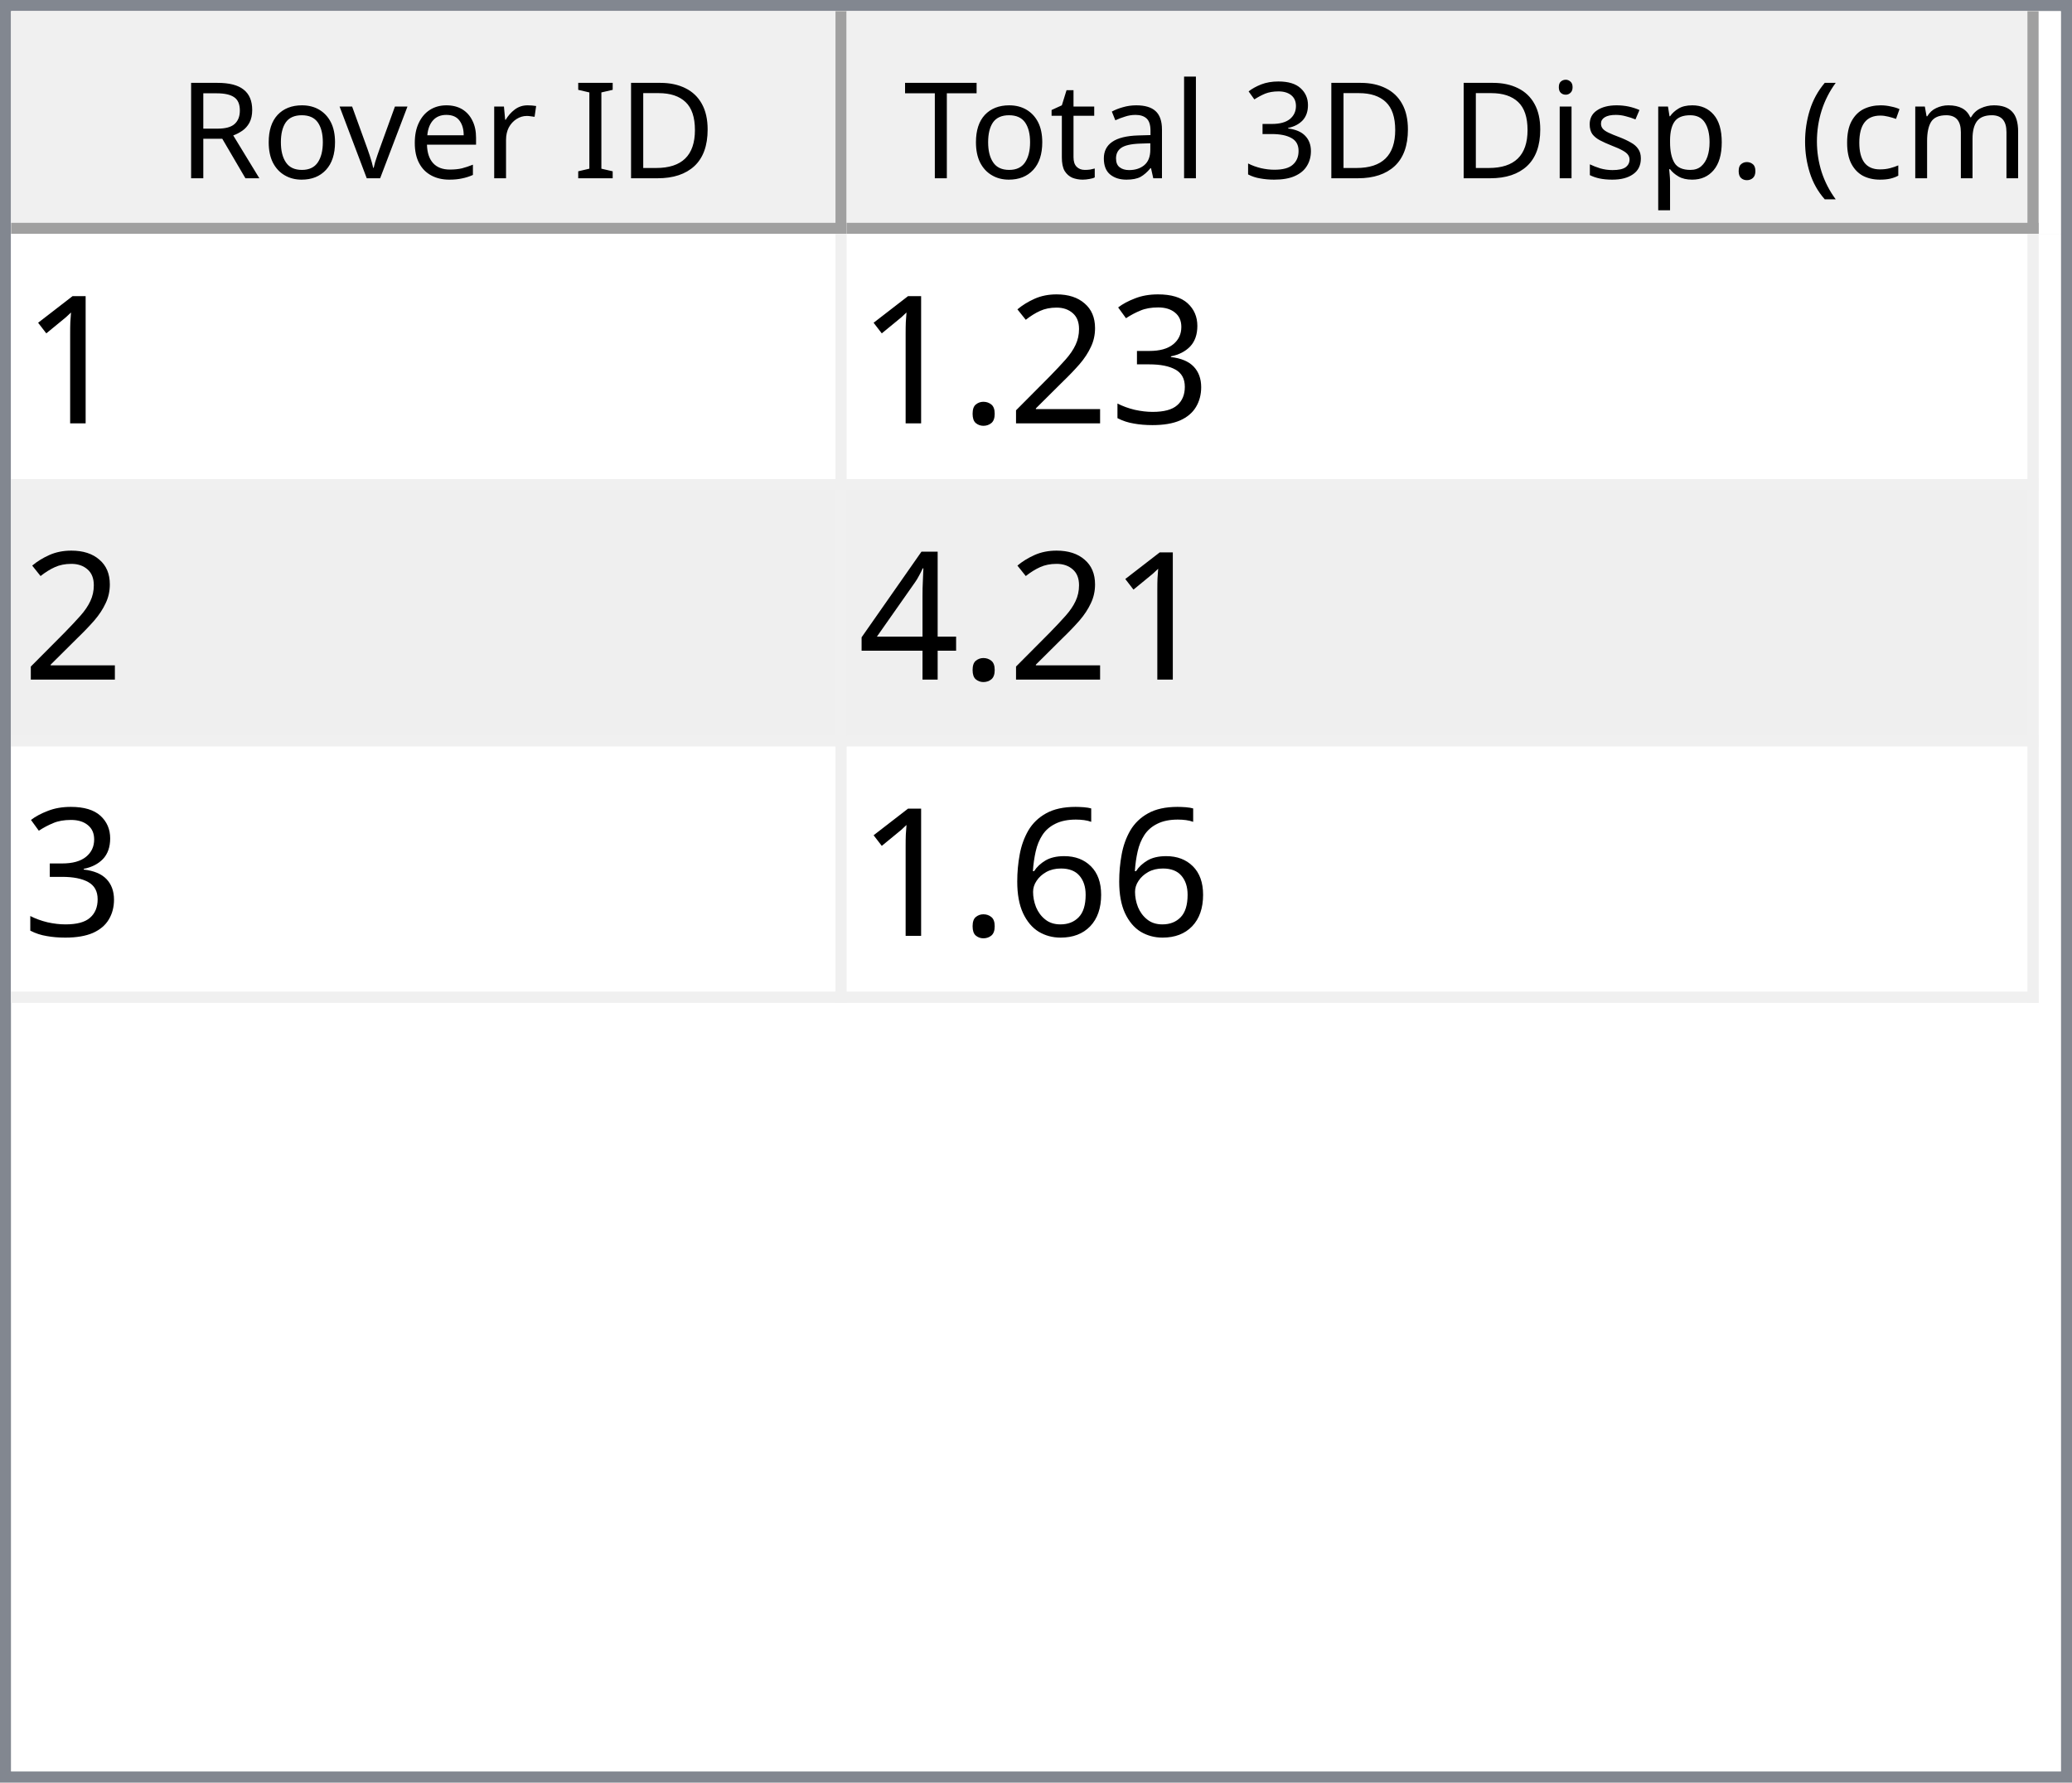
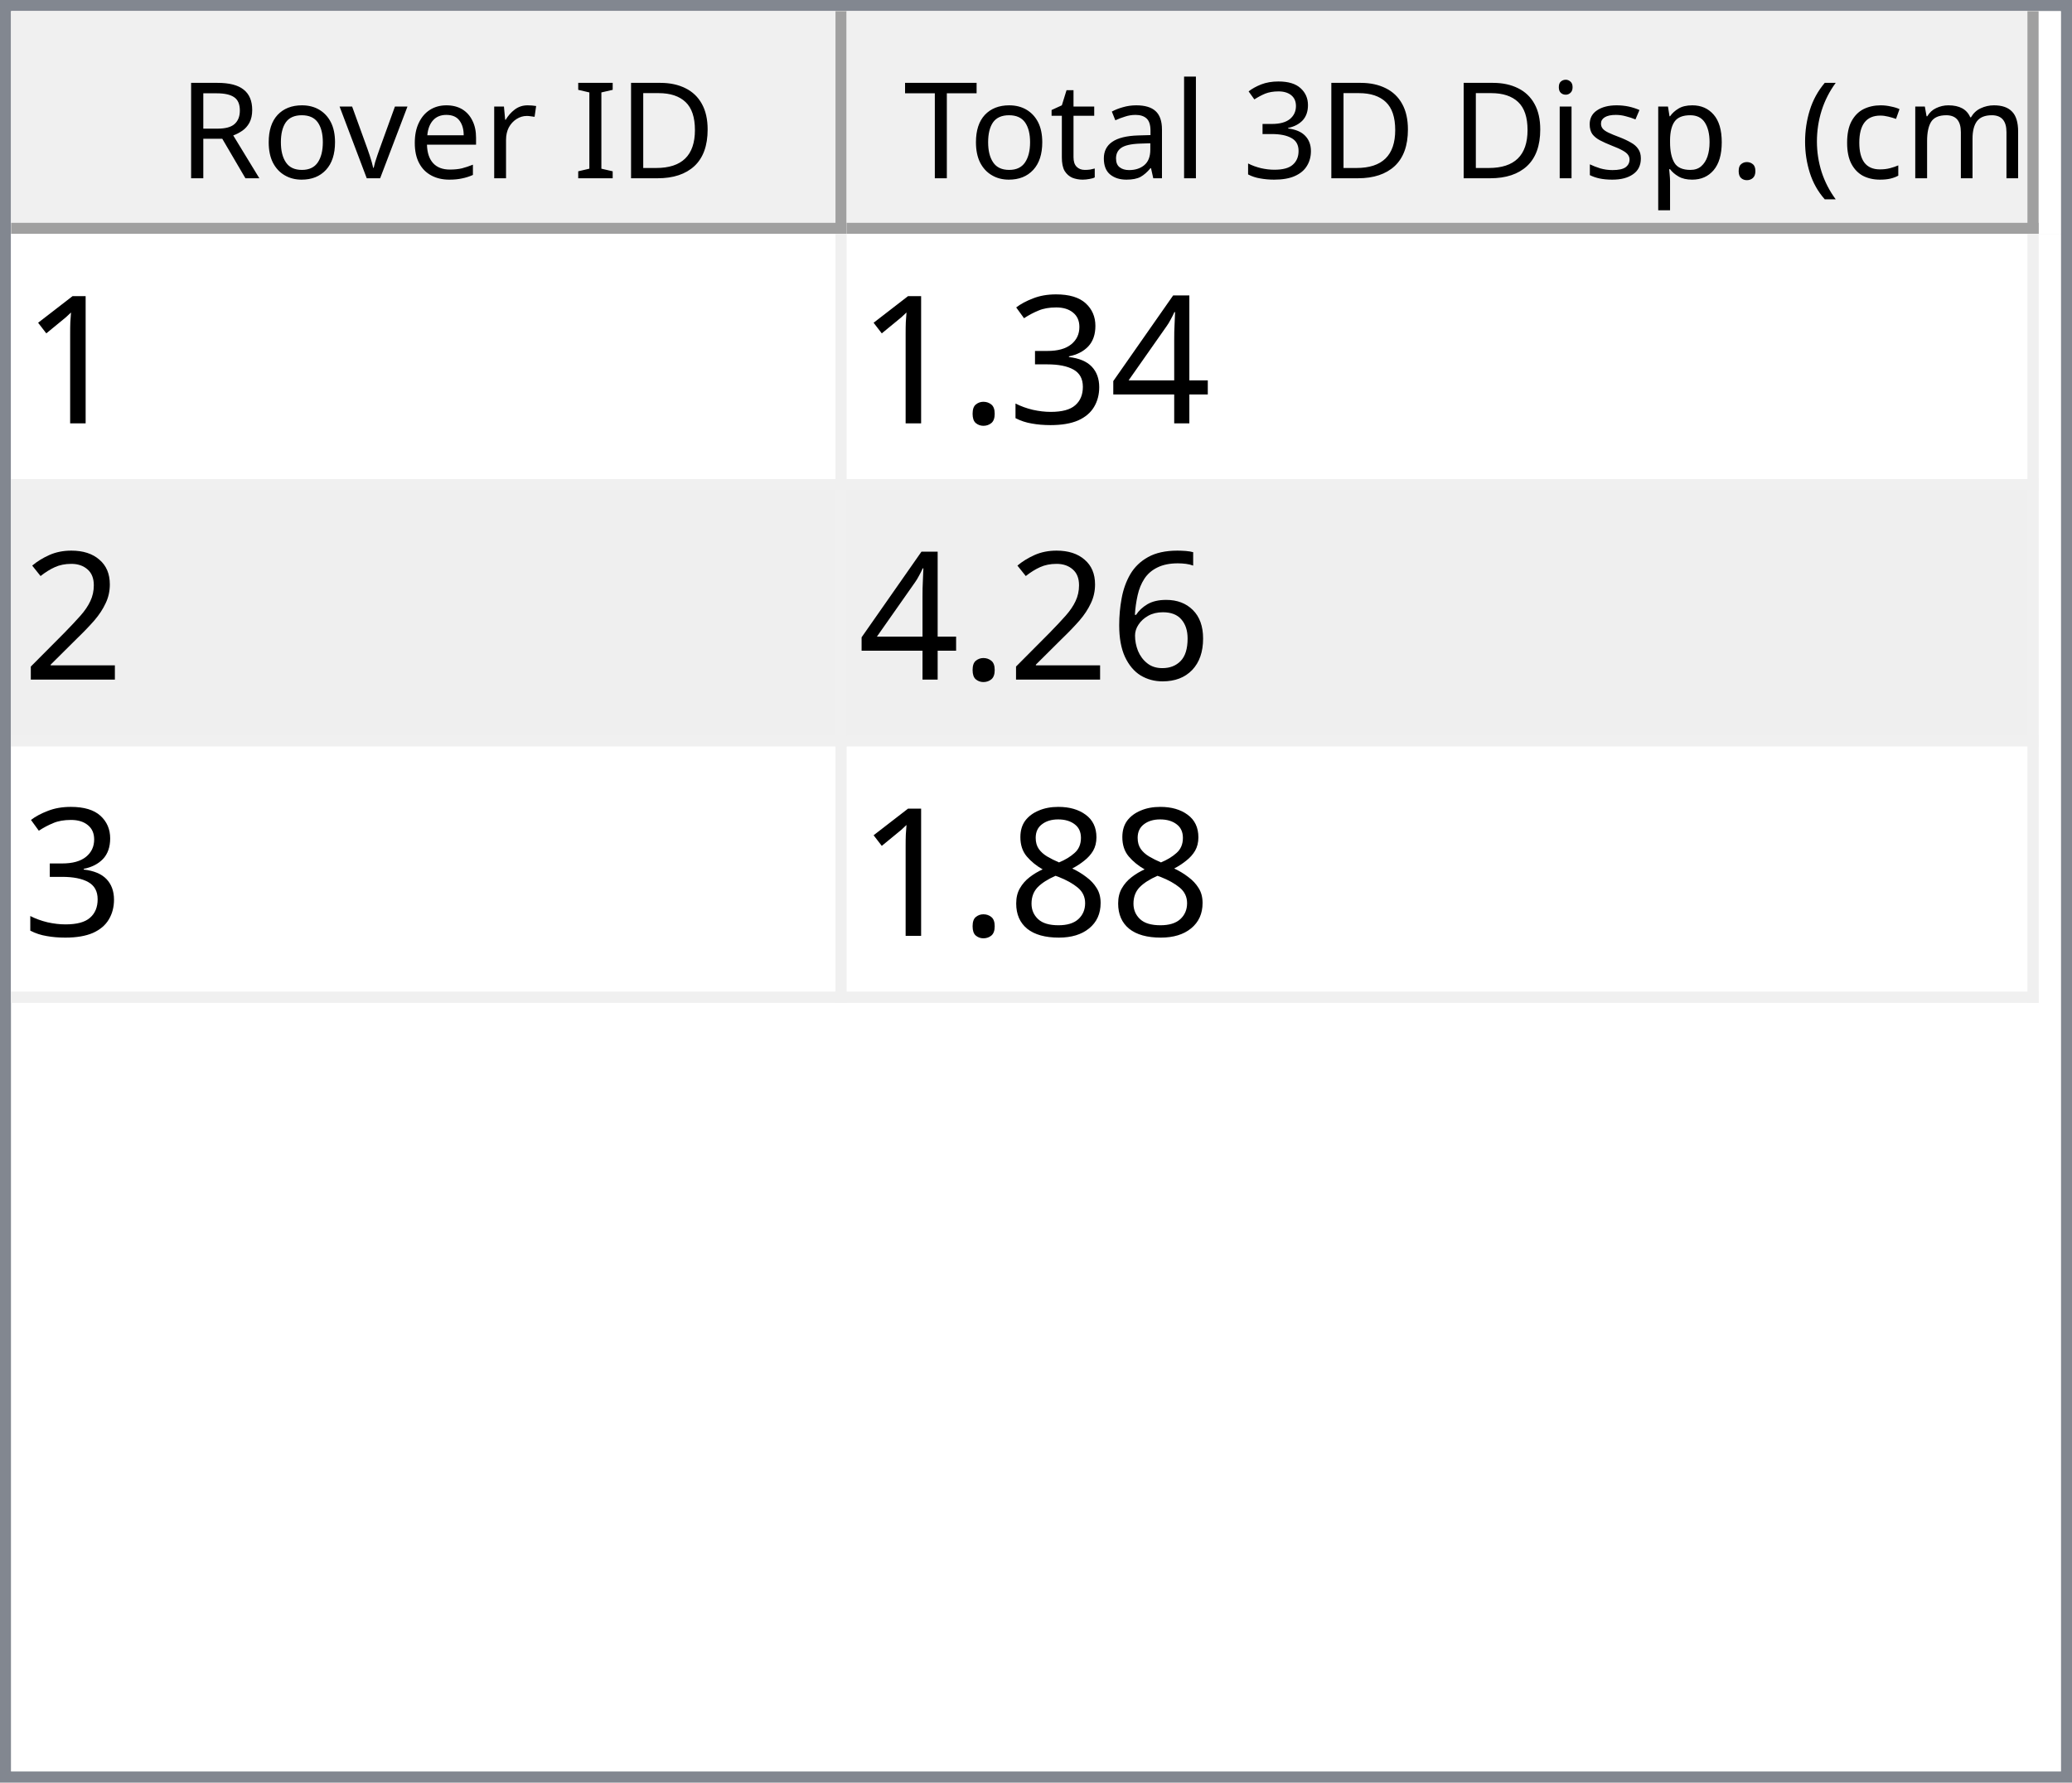
<svg xmlns="http://www.w3.org/2000/svg" style="fill-opacity:1; color-rendering:auto; color-interpolation:auto; text-rendering:auto; stroke:black; stroke-linecap:square; stroke-miterlimit:10; shape-rendering:auto; stroke-opacity:1; fill:black; stroke-dasharray:none; font-weight:normal; stroke-width:1; font-family:'Dialog'; font-style:normal; stroke-linejoin:miter; font-size:12px; stroke-dashoffset:0; image-rendering:auto;" width="186" height="160">
  <defs id="genericDefs" />
  <g>
    <defs id="defs1">
      <clipPath clipPathUnits="userSpaceOnUse" id="clipPath1">
        <path d="M0 0 L186 0 L186 160 L0 160 L0 0 Z" />
      </clipPath>
      <clipPath clipPathUnits="userSpaceOnUse" id="clipPath2">
        <path d="M0 0 L0 160 L186 160 L186 0 Z" />
      </clipPath>
      <clipPath clipPathUnits="userSpaceOnUse" id="clipPath3">
        <path d="M0 0 L0 20 L184 20 L184 0 Z" />
      </clipPath>
      <clipPath clipPathUnits="userSpaceOnUse" id="clipPath4">
        <path d="M0 0 L0 20 L75 20 L75 0 Z" />
      </clipPath>
      <clipPath clipPathUnits="userSpaceOnUse" id="clipPath5">
        <path d="M1 1 L1 19 L74 19 L74 1 Z" />
      </clipPath>
      <clipPath clipPathUnits="userSpaceOnUse" id="clipPath6">
        <path d="M0 0 L0 18 L73 18 L73 0 Z" />
      </clipPath>
      <clipPath clipPathUnits="userSpaceOnUse" id="clipPath7">
        <path d="M-0.5 -0.5 L-0.5 19.5 L74.5 19.5 L74.5 -0.5 Z" />
      </clipPath>
      <clipPath clipPathUnits="userSpaceOnUse" id="clipPath8">
        <path d="M0 0 L0 20 L107 20 L107 0 Z" />
      </clipPath>
      <clipPath clipPathUnits="userSpaceOnUse" id="clipPath9">
        <path d="M1 1 L1 19 L106 19 L106 1 Z" />
      </clipPath>
      <clipPath clipPathUnits="userSpaceOnUse" id="clipPath10">
        <path d="M0 0 L0 18 L105 18 L105 0 Z" />
      </clipPath>
      <clipPath clipPathUnits="userSpaceOnUse" id="clipPath11">
        <path d="M-0.5 -0.5 L-0.5 19.5 L106.5 19.5 L106.5 -0.5 Z" />
      </clipPath>
      <clipPath clipPathUnits="userSpaceOnUse" id="clipPath12">
        <path d="M0 0 L0 138 L184 138 L184 0 Z" />
      </clipPath>
      <clipPath clipPathUnits="userSpaceOnUse" id="clipPath13">
        <path d="M0 0 L0 69 L182 69 L182 0 Z" />
      </clipPath>
      <clipPath clipPathUnits="userSpaceOnUse" id="clipPath14">
        <path d="M-0.5 -0.5 L-0.5 68.5 L181.5 68.5 L181.5 -0.5 Z" />
      </clipPath>
      <clipPath clipPathUnits="userSpaceOnUse" id="clipPath15">
        <path d="M0 0 L0 22 L74 22 L74 0 Z" />
      </clipPath>
      <clipPath clipPathUnits="userSpaceOnUse" id="clipPath16">
        <path d="M0 0 L0 22 L106 22 L106 0 Z" />
      </clipPath>
      <font horiz-adv-x="64.551" id="font1">
        <font-face ascent="107.91" descent="25.098" units-per-em="100" style="font-style:normal; font-family:Segoe UI; font-weight:normal;" />
        <missing-glyph horiz-adv-x="64.551" d="M8.109 0 L8.109 68.266 L56.453 68.266 L56.453 0 L8.109 0 ZM15.328 7.234 L49.219 7.234 L49.219 61.031 L15.328 61.031 L15.328 7.234 Z" />
        <glyph unicode="D" horiz-adv-x="70.117" d="M9.188 0 L9.188 70.016 L28.516 70.016 Q65.531 70.016 65.531 35.891 Q65.531 19.672 55.25 9.836 Q44.969 0 27.734 0 L9.188 0 ZM17.391 62.594 L17.391 7.422 L27.828 7.422 Q41.609 7.422 49.273 14.797 Q56.938 22.172 56.938 35.688 Q56.938 62.594 28.328 62.594 L17.391 62.594 Z" />
        <glyph unicode="I" horiz-adv-x="26.611" d="M17.391 0 L9.188 0 L9.188 70.016 L17.391 70.016 L17.391 0 Z" />
        <glyph unicode=" " horiz-adv-x="27.393" d="" />
        <glyph unicode="r" horiz-adv-x="34.766" d="M34.188 41.891 Q32.078 43.5 28.125 43.5 Q23 43.5 19.555 38.672 Q16.109 33.844 16.109 25.484 L16.109 0 L8.109 0 L8.109 50 L16.109 50 L16.109 39.703 L16.312 39.703 Q18.016 44.969 21.531 47.922 Q25.047 50.875 29.391 50.875 Q32.516 50.875 34.188 50.203 L34.188 41.891 Z" />
        <glyph unicode="e" horiz-adv-x="52.295" d="M48.297 23 L12.984 23 Q13.188 14.656 17.484 10.109 Q21.781 5.562 29.297 5.562 Q37.75 5.562 44.828 11.141 L44.828 3.609 Q38.234 -1.172 27.391 -1.172 Q16.797 -1.172 10.742 5.641 Q4.688 12.453 4.688 24.812 Q4.688 36.469 11.305 43.82 Q17.922 51.172 27.734 51.172 Q37.547 51.172 42.922 44.828 Q48.297 38.484 48.297 27.203 L48.297 23 ZM40.094 29.781 Q40.047 36.719 36.75 40.578 Q33.453 44.438 27.594 44.438 Q21.922 44.438 17.969 40.383 Q14.016 36.328 13.094 29.781 L40.094 29.781 Z" />
        <glyph unicode="v" horiz-adv-x="47.9" d="M47.406 50 L27.484 0 L19.625 0 L0.688 50 L9.469 50 L22.172 13.672 Q23.578 9.672 23.922 6.688 L24.125 6.688 Q24.609 10.453 25.688 13.484 L38.969 50 L47.406 50 Z" />
        <glyph unicode="o" horiz-adv-x="58.594" d="M29 -1.172 Q17.922 -1.172 11.305 5.836 Q4.688 12.844 4.688 24.422 Q4.688 37.016 11.57 44.094 Q18.453 51.172 30.172 51.172 Q41.359 51.172 47.633 44.289 Q53.906 37.406 53.906 25.203 Q53.906 13.234 47.141 6.031 Q40.375 -1.172 29 -1.172 ZM29.594 44.438 Q21.875 44.438 17.383 39.188 Q12.891 33.938 12.891 24.703 Q12.891 15.828 17.43 10.695 Q21.969 5.562 29.594 5.562 Q37.359 5.562 41.531 10.594 Q45.703 15.625 45.703 24.906 Q45.703 34.281 41.531 39.359 Q37.359 44.438 29.594 44.438 Z" />
        <glyph unicode="R" horiz-adv-x="59.814" d="M59.375 0 L49.609 0 L37.891 19.625 Q36.281 22.359 34.766 24.289 Q33.25 26.219 31.664 27.438 Q30.078 28.656 28.25 29.219 Q26.422 29.781 24.125 29.781 L17.391 29.781 L17.391 0 L9.188 0 L9.188 70.016 L30.078 70.016 Q34.672 70.016 38.555 68.867 Q42.438 67.719 45.289 65.375 Q48.141 63.031 49.758 59.547 Q51.375 56.062 51.375 51.375 Q51.375 47.703 50.273 44.656 Q49.172 41.609 47.148 39.211 Q45.125 36.812 42.266 35.133 Q39.406 33.453 35.844 32.516 L35.844 32.328 Q37.594 31.547 38.891 30.547 Q40.188 29.547 41.359 28.18 Q42.531 26.812 43.68 25.078 Q44.828 23.344 46.234 21.047 L59.375 0 ZM17.391 62.594 L17.391 37.203 L28.516 37.203 Q31.594 37.203 34.203 38.133 Q36.812 39.062 38.719 40.797 Q40.625 42.531 41.703 45.047 Q42.781 47.562 42.781 50.688 Q42.781 56.297 39.141 59.445 Q35.5 62.594 28.609 62.594 L17.391 62.594 Z" />
        <glyph unicode=")" horiz-adv-x="30.176" d="M8.297 -15.922 L1.172 -15.922 Q16.406 2.344 16.406 26.812 Q16.406 51.469 1.078 70.016 L8.297 70.016 Q23.531 52.156 23.531 26.703 Q23.531 1.375 8.297 -15.922 Z" />
        <glyph unicode="m" horiz-adv-x="86.133" d="M79.109 0 L71.094 0 L71.094 28.719 Q71.094 37.016 68.531 40.727 Q65.969 44.438 59.906 44.438 Q54.781 44.438 51.195 39.75 Q47.609 35.062 47.609 28.516 L47.609 0 L39.594 0 L39.594 29.688 Q39.594 44.438 28.219 44.438 Q22.953 44.438 19.531 40.016 Q16.109 35.594 16.109 28.516 L16.109 0 L8.109 0 L8.109 50 L16.109 50 L16.109 42.094 L16.312 42.094 Q21.625 51.172 31.844 51.172 Q36.969 51.172 40.773 48.312 Q44.578 45.453 46 40.828 Q51.562 51.172 62.594 51.172 Q79.109 51.172 79.109 30.812 L79.109 0 Z" />
        <glyph unicode="c" horiz-adv-x="46.191" d="M42.188 2.297 Q36.422 -1.172 28.516 -1.172 Q17.828 -1.172 11.258 5.789 Q4.688 12.75 4.688 23.828 Q4.688 36.188 11.766 43.68 Q18.844 51.172 30.672 51.172 Q37.25 51.172 42.281 48.734 L42.281 40.531 Q36.719 44.438 30.375 44.438 Q22.703 44.438 17.797 38.945 Q12.891 33.453 12.891 24.516 Q12.891 15.719 17.508 10.641 Q22.125 5.562 29.891 5.562 Q36.422 5.562 42.188 9.906 L42.188 2.297 Z" />
        <glyph unicode="(" horiz-adv-x="30.176" d="M29.109 -15.922 L21.969 -15.922 Q6.844 1.375 6.844 26.703 Q6.844 52.156 21.969 70.016 L29.203 70.016 Q13.875 51.469 13.875 26.812 Q13.875 2.344 29.109 -15.922 Z" />
        <glyph unicode="." horiz-adv-x="21.68" d="M10.891 -1.078 Q8.641 -1.078 7.055 0.539 Q5.469 2.156 5.469 4.391 Q5.469 6.641 7.055 8.273 Q8.641 9.906 10.891 9.906 Q13.188 9.906 14.797 8.273 Q16.406 6.641 16.406 4.391 Q16.406 2.156 14.797 0.539 Q13.188 -1.078 10.891 -1.078 Z" />
        <glyph unicode="p" horiz-adv-x="58.789" d="M16.312 7.234 L16.109 7.234 L16.109 -23 L8.109 -23 L8.109 50 L16.109 50 L16.109 41.219 L16.312 41.219 Q22.219 51.172 33.594 51.172 Q43.266 51.172 48.688 44.461 Q54.109 37.75 54.109 26.469 Q54.109 13.922 48 6.375 Q41.891 -1.172 31.297 -1.172 Q21.578 -1.172 16.312 7.234 ZM16.109 27.391 L16.109 20.406 Q16.109 14.203 20.141 9.883 Q24.172 5.562 30.375 5.562 Q37.641 5.562 41.773 11.133 Q45.906 16.703 45.906 26.609 Q45.906 34.969 42.047 39.703 Q38.188 44.438 31.594 44.438 Q24.609 44.438 20.359 39.578 Q16.109 34.719 16.109 27.391 Z" />
        <glyph unicode="s" horiz-adv-x="42.432" d="M5.078 1.812 L5.078 10.406 Q11.625 5.562 19.484 5.562 Q30.031 5.562 30.031 12.594 Q30.031 14.594 29.125 15.992 Q28.219 17.391 26.68 18.461 Q25.141 19.531 23.07 20.383 Q21 21.234 18.609 22.172 Q15.281 23.484 12.766 24.828 Q10.25 26.172 8.57 27.859 Q6.891 29.547 6.031 31.695 Q5.172 33.844 5.172 36.719 Q5.172 40.234 6.789 42.945 Q8.406 45.656 11.086 47.484 Q13.766 49.312 17.211 50.242 Q20.656 51.172 24.312 51.172 Q30.812 51.172 35.938 48.922 L35.938 40.828 Q30.422 44.438 23.25 44.438 Q21 44.438 19.195 43.922 Q17.391 43.406 16.094 42.477 Q14.797 41.547 14.086 40.258 Q13.375 38.969 13.375 37.406 Q13.375 35.453 14.086 34.133 Q14.797 32.812 16.164 31.789 Q17.531 30.766 19.484 29.938 Q21.438 29.109 23.922 28.125 Q27.25 26.859 29.883 25.516 Q32.516 24.172 34.375 22.484 Q36.234 20.797 37.234 18.602 Q38.234 16.406 38.234 13.375 Q38.234 9.672 36.602 6.938 Q34.969 4.203 32.234 2.398 Q29.5 0.594 25.93 -0.289 Q22.359 -1.172 18.453 -1.172 Q10.75 -1.172 5.078 1.812 Z" />
        <glyph unicode="i" horiz-adv-x="24.219" d="M12.203 62.703 Q10.062 62.703 8.547 64.164 Q7.031 65.625 7.031 67.875 Q7.031 70.125 8.547 71.609 Q10.062 73.094 12.203 73.094 Q14.406 73.094 15.945 71.609 Q17.484 70.125 17.484 67.875 Q17.484 65.719 15.945 64.211 Q14.406 62.703 12.203 62.703 ZM16.109 0 L8.109 0 L8.109 50 L16.109 50 L16.109 0 Z" />
        <glyph unicode="3" horiz-adv-x="53.906" d="M46.531 19.828 Q46.531 15.094 44.75 11.211 Q42.969 7.328 39.719 4.57 Q36.469 1.812 31.93 0.297 Q27.391 -1.219 21.922 -1.219 Q11.922 -1.219 6 2.594 L6 11.188 Q13.094 5.609 22.219 5.609 Q25.875 5.609 28.828 6.539 Q31.781 7.469 33.906 9.227 Q36.031 10.984 37.18 13.477 Q38.328 15.969 38.328 19.094 Q38.328 32.812 18.797 32.812 L12.984 32.812 L12.984 39.594 L18.5 39.594 Q35.797 39.594 35.797 52.484 Q35.797 64.406 22.609 64.406 Q15.188 64.406 8.688 59.422 L8.688 67.188 Q15.375 71.188 24.609 71.188 Q29 71.188 32.57 69.969 Q36.141 68.75 38.68 66.555 Q41.219 64.359 42.609 61.281 Q44 58.203 44 54.5 Q44 40.672 30.031 36.719 L30.031 36.531 Q33.594 36.141 36.625 34.797 Q39.656 33.453 41.852 31.305 Q44.047 29.156 45.289 26.25 Q46.531 23.344 46.531 19.828 Z" />
        <glyph unicode="l" horiz-adv-x="24.219" d="M16.109 0 L8.109 0 L8.109 74.031 L16.109 74.031 L16.109 0 Z" />
        <glyph unicode="a" horiz-adv-x="50.879" d="M43.891 0 L35.891 0 L35.891 7.812 L35.688 7.812 Q30.469 -1.172 20.312 -1.172 Q12.844 -1.172 8.617 2.781 Q4.391 6.734 4.391 13.281 Q4.391 27.297 20.906 29.594 L35.891 31.688 Q35.891 44.438 25.594 44.438 Q16.547 44.438 9.281 38.281 L9.281 46.484 Q16.656 51.172 26.266 51.172 Q43.891 51.172 43.891 32.516 L43.891 0 ZM35.891 25.297 L23.828 23.641 Q18.266 22.859 15.43 20.875 Q12.594 18.891 12.594 13.875 Q12.594 10.203 15.211 7.883 Q17.828 5.562 22.172 5.562 Q28.125 5.562 32.008 9.742 Q35.891 13.922 35.891 20.312 L35.891 25.297 Z" />
        <glyph unicode="t" horiz-adv-x="33.887" d="M31.297 0.484 Q28.469 -1.078 23.828 -1.078 Q10.688 -1.078 10.688 13.578 L10.688 43.172 L2.094 43.172 L2.094 50 L10.688 50 L10.688 62.203 L18.703 64.797 L18.703 50 L31.297 50 L31.297 43.172 L18.703 43.172 L18.703 14.984 Q18.703 9.969 20.414 7.82 Q22.125 5.672 26.078 5.672 Q29.109 5.672 31.297 7.328 L31.297 0.484 Z" />
        <glyph unicode="T" horiz-adv-x="52.393" d="M50.594 62.594 L30.375 62.594 L30.375 0 L22.172 0 L22.172 62.594 L2 62.594 L2 70.016 L50.594 70.016 L50.594 62.594 Z" />
      </font>
      <font horiz-adv-x="75.0" id="font2">
        <font-face ascent="100.537" descent="21.973" units-per-em="100" style="font-style:normal; font-family:sans-serif; font-weight:normal;" />
        <missing-glyph horiz-adv-x="75.0" d="M12.5 0 L12.5 62.5 L62.5 62.5 L62.5 0 L12.5 0 ZM14.062 1.562 L60.938 1.562 L60.938 60.938 L14.062 60.938 L14.062 1.562 Z" />
        <glyph unicode="1" horiz-adv-x="55.615" d="M37.25 0 L28.469 0 L28.469 56 Q25.297 52.984 20.141 49.953 Q14.984 46.922 10.891 45.406 L10.891 53.906 Q18.266 57.375 23.781 62.305 Q29.297 67.234 31.594 71.875 L37.25 71.875 L37.25 0 Z" />
+         <glyph unicode="4" horiz-adv-x="55.615" d="M32.328 0 L32.328 17.141 L1.266 17.141 L1.266 25.203 L33.938 71.578 L41.109 71.578 L41.109 25.203 L50.781 25.203 L50.781 17.141 L41.109 17.141 L41.109 0 L32.328 0 ZM32.328 25.203 L32.328 57.469 L9.906 25.203 L32.328 25.203 Z" />
        <glyph unicode="3" horiz-adv-x="55.615" d="M4.203 18.891 L12.984 20.062 Q14.5 12.594 18.141 9.297 Q21.781 6 27 6 Q33.203 6 37.477 10.297 Q41.75 14.594 41.75 20.953 Q41.75 27 37.797 30.93 Q33.844 34.859 27.734 34.859 Q25.25 34.859 21.531 33.891 L22.516 41.609 Q23.391 41.5 23.922 41.5 Q29.547 41.5 34.039 44.43 Q38.531 47.359 38.531 53.469 Q38.531 58.297 35.258 61.477 Q31.984 64.656 26.812 64.656 Q21.688 64.656 18.266 61.43 Q14.844 58.203 13.875 51.766 L5.078 53.328 Q6.688 62.156 12.398 67.016 Q18.109 71.875 26.609 71.875 Q32.469 71.875 37.398 69.359 Q42.328 66.844 44.945 62.5 Q47.562 58.156 47.562 53.266 Q47.562 48.641 45.07 44.828 Q42.578 41.016 37.703 38.766 Q44.047 37.312 47.562 32.695 Q51.078 28.078 51.078 21.141 Q51.078 11.766 44.242 5.25 Q37.406 -1.266 26.953 -1.266 Q17.531 -1.266 11.305 4.352 Q5.078 9.969 4.203 18.891 Z" />
+         <glyph unicode="." horiz-adv-x="27.783" d="M9.078 0 L9.078 10.016 L19.094 10.016 L19.094 0 L9.078 0 Z" />
        <glyph unicode="2" horiz-adv-x="55.615" d="M50.344 8.453 L50.344 0 L3.031 0 Q2.938 3.172 4.047 6.109 Q5.859 10.938 9.836 15.625 Q13.812 20.312 21.344 26.469 Q33.016 36.031 37.117 41.625 Q41.219 47.219 41.219 52.203 Q41.219 57.422 37.477 61.008 Q33.734 64.594 27.734 64.594 Q21.391 64.594 17.578 60.789 Q13.766 56.984 13.719 50.25 L4.688 51.172 Q5.609 61.281 11.664 66.578 Q17.719 71.875 27.938 71.875 Q38.234 71.875 44.242 66.164 Q50.25 60.453 50.25 52 Q50.25 47.703 48.492 43.555 Q46.734 39.406 42.656 34.812 Q38.578 30.219 29.109 22.219 Q21.188 15.578 18.945 13.211 Q16.703 10.844 15.234 8.453 L50.344 8.453 Z" />
-         <glyph unicode="." horiz-adv-x="27.783" d="M9.078 0 L9.078 10.016 L19.094 10.016 L19.094 0 L9.078 0 Z" />
-         <glyph unicode="4" horiz-adv-x="55.615" d="M32.328 0 L32.328 17.141 L1.266 17.141 L1.266 25.203 L33.938 71.578 L41.109 71.578 L41.109 25.203 L50.781 25.203 L50.781 17.141 L41.109 17.141 L41.109 0 L32.328 0 ZM32.328 25.203 L32.328 57.469 L9.906 25.203 L32.328 25.203 Z" />
        <glyph unicode="6" horiz-adv-x="55.615" d="M49.75 54.047 L41.016 53.375 Q39.844 58.547 37.703 60.891 Q34.125 64.656 28.906 64.656 Q24.703 64.656 21.531 62.312 Q17.391 59.281 14.992 53.469 Q12.594 47.656 12.5 36.922 Q15.672 41.75 20.266 44.094 Q24.859 46.438 29.891 46.438 Q38.672 46.438 44.852 39.969 Q51.031 33.5 51.031 23.25 Q51.031 16.5 48.125 10.719 Q45.219 4.938 40.141 1.859 Q35.062 -1.219 28.609 -1.219 Q17.625 -1.219 10.695 6.859 Q3.766 14.938 3.766 33.5 Q3.766 54.25 11.422 63.672 Q18.109 71.875 29.438 71.875 Q37.891 71.875 43.289 67.141 Q48.688 62.406 49.75 54.047 ZM13.875 23.188 Q13.875 18.656 15.797 14.508 Q17.719 10.359 21.188 8.18 Q24.656 6 28.469 6 Q34.031 6 38.039 10.492 Q42.047 14.984 42.047 22.703 Q42.047 30.125 38.086 34.398 Q34.125 38.672 28.125 38.672 Q22.172 38.672 18.023 34.398 Q13.875 30.125 13.875 23.188 Z" />
+         <glyph unicode="8" horiz-adv-x="55.615" d="M17.672 38.812 Q12.203 40.828 9.57 44.539 Q6.938 48.25 6.938 53.422 Q6.938 61.234 12.555 66.555 Q18.172 71.875 27.484 71.875 Q36.859 71.875 42.578 66.43 Q48.297 60.984 48.297 53.172 Q48.297 48.188 45.68 44.508 Q43.062 40.828 37.75 38.812 Q44.344 36.672 47.781 31.883 Q51.219 27.094 51.219 20.453 Q51.219 11.281 44.727 5.031 Q38.234 -1.219 27.641 -1.219 Q17.047 -1.219 10.547 5.055 Q4.047 11.328 4.047 20.703 Q4.047 27.688 7.594 32.398 Q11.141 37.109 17.672 38.812 ZM15.922 53.719 Q15.922 48.641 19.195 45.414 Q22.469 42.188 27.688 42.188 Q32.766 42.188 36.016 45.383 Q39.266 48.578 39.266 53.219 Q39.266 58.062 35.914 61.359 Q32.562 64.656 27.594 64.656 Q22.562 64.656 19.242 61.43 Q15.922 58.203 15.922 53.719 ZM13.094 20.656 Q13.094 16.891 14.875 13.375 Q16.656 9.859 20.172 7.93 Q23.688 6 27.734 6 Q34.031 6 38.133 10.055 Q42.234 14.109 42.234 20.359 Q42.234 26.703 38.016 30.859 Q33.797 35.016 27.438 35.016 Q21.234 35.016 17.164 30.914 Q13.094 26.812 13.094 20.656 Z" />
      </font>
    </defs>
    <g style="fill:white; stroke:white;">
      <rect x="0" y="0" width="186" style="clip-path:url(#clipPath1); stroke:none;" height="160" />
    </g>
    <g style="fill:white; text-rendering:optimizeSpeed; color-rendering:optimizeSpeed; image-rendering:optimizeSpeed; shape-rendering:crispEdges; stroke:white; color-interpolation:sRGB;">
      <rect x="0" width="186" height="160" y="0" style="stroke:none;" />
      <path style="stroke:none;" d="M0 160 L186 160 L186 0 L0 0 Z" />
    </g>
    <g style="fill:rgb(240,240,240); font-family:'Segoe UI'; stroke:rgb(240,240,240);">
      <rect x="0" y="0" width="186" style="clip-path:url(#clipPath2); stroke:none;" height="160" />
    </g>
    <g style="fill:rgb(130,135,144); font-family:'Segoe UI'; stroke:rgb(130,135,144);">
      <path d="M0 0 L186 0 L186 160 L0 160 L0 0 ZM1 1 L185 1 L185 159 L1 159 L1 1 Z" style="fill-rule:evenodd; clip-path:url(#clipPath2); stroke:none;" />
    </g>
    <g style="fill:white; font-family:'Segoe UI'; stroke:white;" transform="translate(1,1)">
      <rect x="0" y="0" width="184" style="clip-path:url(#clipPath3); stroke:none;" height="20" />
    </g>
    <g style="fill:rgb(240,240,240); font-family:'Segoe UI'; stroke:rgb(240,240,240);" transform="translate(1,1)">
      <rect x="0" y="0" width="75" style="clip-path:url(#clipPath4); stroke:none;" height="20" />
    </g>
    <g style="font-family:'Segoe UI';" transform="translate(2,2)">
      <text x="14" xml:space="preserve" y="14" style="clip-path:url(#clipPath6); stroke:none;">Rover ID</text>
    </g>
    <g style="fill:rgb(160,160,160); font-family:'Segoe UI'; stroke:rgb(160,160,160); stroke-linejoin:bevel;" transform="translate(1.5,1.5)">
      <line x1="74" x2="74" y1="0" style="fill:none; clip-path:url(#clipPath7);" y2="19" />
    </g>
    <g style="fill:rgb(160,160,160); font-family:'Segoe UI'; stroke:rgb(160,160,160); stroke-linejoin:bevel;" transform="matrix(1,0,0,1,1,1) translate(0.5,0.5)">
      <line x1="0" x2="74" y1="19" style="fill:none; clip-path:url(#clipPath7);" y2="19" />
    </g>
    <g style="fill:rgb(240,240,240); font-family:'Segoe UI'; stroke:rgb(240,240,240);" transform="translate(76,1)">
      <rect x="0" y="0" width="107" style="clip-path:url(#clipPath8); stroke:none;" height="20" />
    </g>
    <g style="font-family:'Segoe UI';" transform="translate(77,2)">
      <text x="1" xml:space="preserve" y="14" style="clip-path:url(#clipPath10); stroke:none;"> Total 3D Disp. (cm)</text>
    </g>
    <g style="fill:rgb(160,160,160); font-family:'Segoe UI'; stroke:rgb(160,160,160); stroke-linejoin:bevel;" transform="translate(76.5,1.5)">
      <line x1="106" x2="106" y1="0" style="fill:none; clip-path:url(#clipPath11);" y2="19" />
    </g>
    <g style="fill:rgb(160,160,160); font-family:'Segoe UI'; stroke:rgb(160,160,160); stroke-linejoin:bevel;" transform="matrix(1,0,0,1,76,1) translate(0.5,0.5)">
      <line x1="0" x2="106" y1="19" style="fill:none; clip-path:url(#clipPath11);" y2="19" />
    </g>
    <g style="fill:white; font-family:'Segoe UI'; stroke:white;" transform="translate(1,21)">
      <rect x="0" y="0" width="184" style="clip-path:url(#clipPath12); stroke:none;" height="138" />
    </g>
    <g style="fill:rgb(240,240,240); font-size:16px; font-family:sans-serif; stroke:rgb(240,240,240);" transform="translate(1,21)">
      <rect x="0" y="0" width="182" style="clip-path:url(#clipPath13); stroke:none;" height="69" />
      <line transform="translate(0.5,0.5)" x1="0" x2="181" y1="22" style="clip-path:url(#clipPath14); fill:none; stroke-linejoin:bevel;" y2="22" />
    </g>
    <g transform="matrix(1,0,0,1,1,21) translate(0.5,0.5)" style="fill:rgb(240,240,240); font-size:16px; font-family:sans-serif; stroke:rgb(240,240,240); stroke-linejoin:bevel;">
      <line x1="0" x2="181" y1="45" style="fill:none; clip-path:url(#clipPath14);" y2="45" />
    </g>
    <g transform="matrix(1,0,0,1,1,21) translate(0.5,0.5)" style="fill:rgb(240,240,240); font-size:16px; font-family:sans-serif; stroke:rgb(240,240,240); stroke-linejoin:bevel;">
      <line x1="0" x2="181" y1="68" style="fill:none; clip-path:url(#clipPath14);" y2="68" />
    </g>
    <g transform="matrix(1,0,0,1,1,21) translate(0.5,0.5)" style="fill:rgb(240,240,240); font-size:16px; font-family:sans-serif; stroke:rgb(240,240,240); stroke-linejoin:bevel;">
      <line x1="74" x2="74" y1="0" style="fill:none; clip-path:url(#clipPath14);" y2="68" />
    </g>
    <g transform="matrix(1,0,0,1,1,21) translate(0.5,0.5)" style="fill:rgb(240,240,240); font-size:16px; font-family:sans-serif; stroke:rgb(240,240,240); stroke-linejoin:bevel;">
      <line x1="181" x2="181" y1="0" style="fill:none; clip-path:url(#clipPath14);" y2="68" />
    </g>
    <g style="fill:white; font-size:16px; font-family:sans-serif; stroke:white;" transform="matrix(1,0,0,1,1,21)">
      <rect x="0" y="0" width="74" style="clip-path:url(#clipPath15); stroke:none;" height="22" />
      <text x="1" y="17" style="fill:black; clip-path:url(#clipPath15); stroke:none;" xml:space="preserve">1</text>
    </g>
    <g style="fill:white; font-size:16px; font-family:sans-serif; stroke:white;" transform="matrix(1,0,0,1,1,21) translate(75,0)">
      <rect x="0" y="0" width="106" style="clip-path:url(#clipPath16); stroke:none;" height="22" />
-       <text x="1" y="17" style="fill:black; clip-path:url(#clipPath16); stroke:none;" xml:space="preserve">1.23</text>
+       <text x="1" y="17" style="fill:black; clip-path:url(#clipPath16); stroke:none;" xml:space="preserve">1.34</text>
    </g>
    <g style="fill:rgb(239,239,239); font-size:16px; font-family:sans-serif; stroke:rgb(239,239,239);" transform="matrix(1,0,0,1,1,21) translate(0,23)">
      <rect x="0" y="0" width="74" style="clip-path:url(#clipPath15); stroke:none;" height="22" />
      <text x="1" y="17" style="fill:black; clip-path:url(#clipPath15); stroke:none;" xml:space="preserve">2</text>
    </g>
    <g style="fill:rgb(239,239,239); font-size:16px; font-family:sans-serif; stroke:rgb(239,239,239);" transform="matrix(1,0,0,1,1,21) translate(75,23)">
      <rect x="0" y="0" width="106" style="clip-path:url(#clipPath16); stroke:none;" height="22" />
-       <text x="1" y="17" style="fill:black; clip-path:url(#clipPath16); stroke:none;" xml:space="preserve">4.21</text>
+       <text x="1" y="17" style="fill:black; clip-path:url(#clipPath16); stroke:none;" xml:space="preserve">4.26</text>
    </g>
    <g style="fill:white; font-size:16px; font-family:sans-serif; stroke:white;" transform="matrix(1,0,0,1,1,21) translate(0,46)">
      <rect x="0" y="0" width="74" style="clip-path:url(#clipPath15); stroke:none;" height="22" />
      <text x="1" y="17" style="fill:black; clip-path:url(#clipPath15); stroke:none;" xml:space="preserve">3</text>
    </g>
    <g style="fill:white; font-size:16px; font-family:sans-serif; stroke:white;" transform="matrix(1,0,0,1,1,21) translate(75,46)">
      <rect x="0" y="0" width="106" style="clip-path:url(#clipPath16); stroke:none;" height="22" />
-       <text x="1" y="17" style="fill:black; clip-path:url(#clipPath16); stroke:none;" xml:space="preserve">1.66</text>
+       <text x="1" y="17" style="fill:black; clip-path:url(#clipPath16); stroke:none;" xml:space="preserve">1.88</text>
    </g>
  </g>
</svg>
